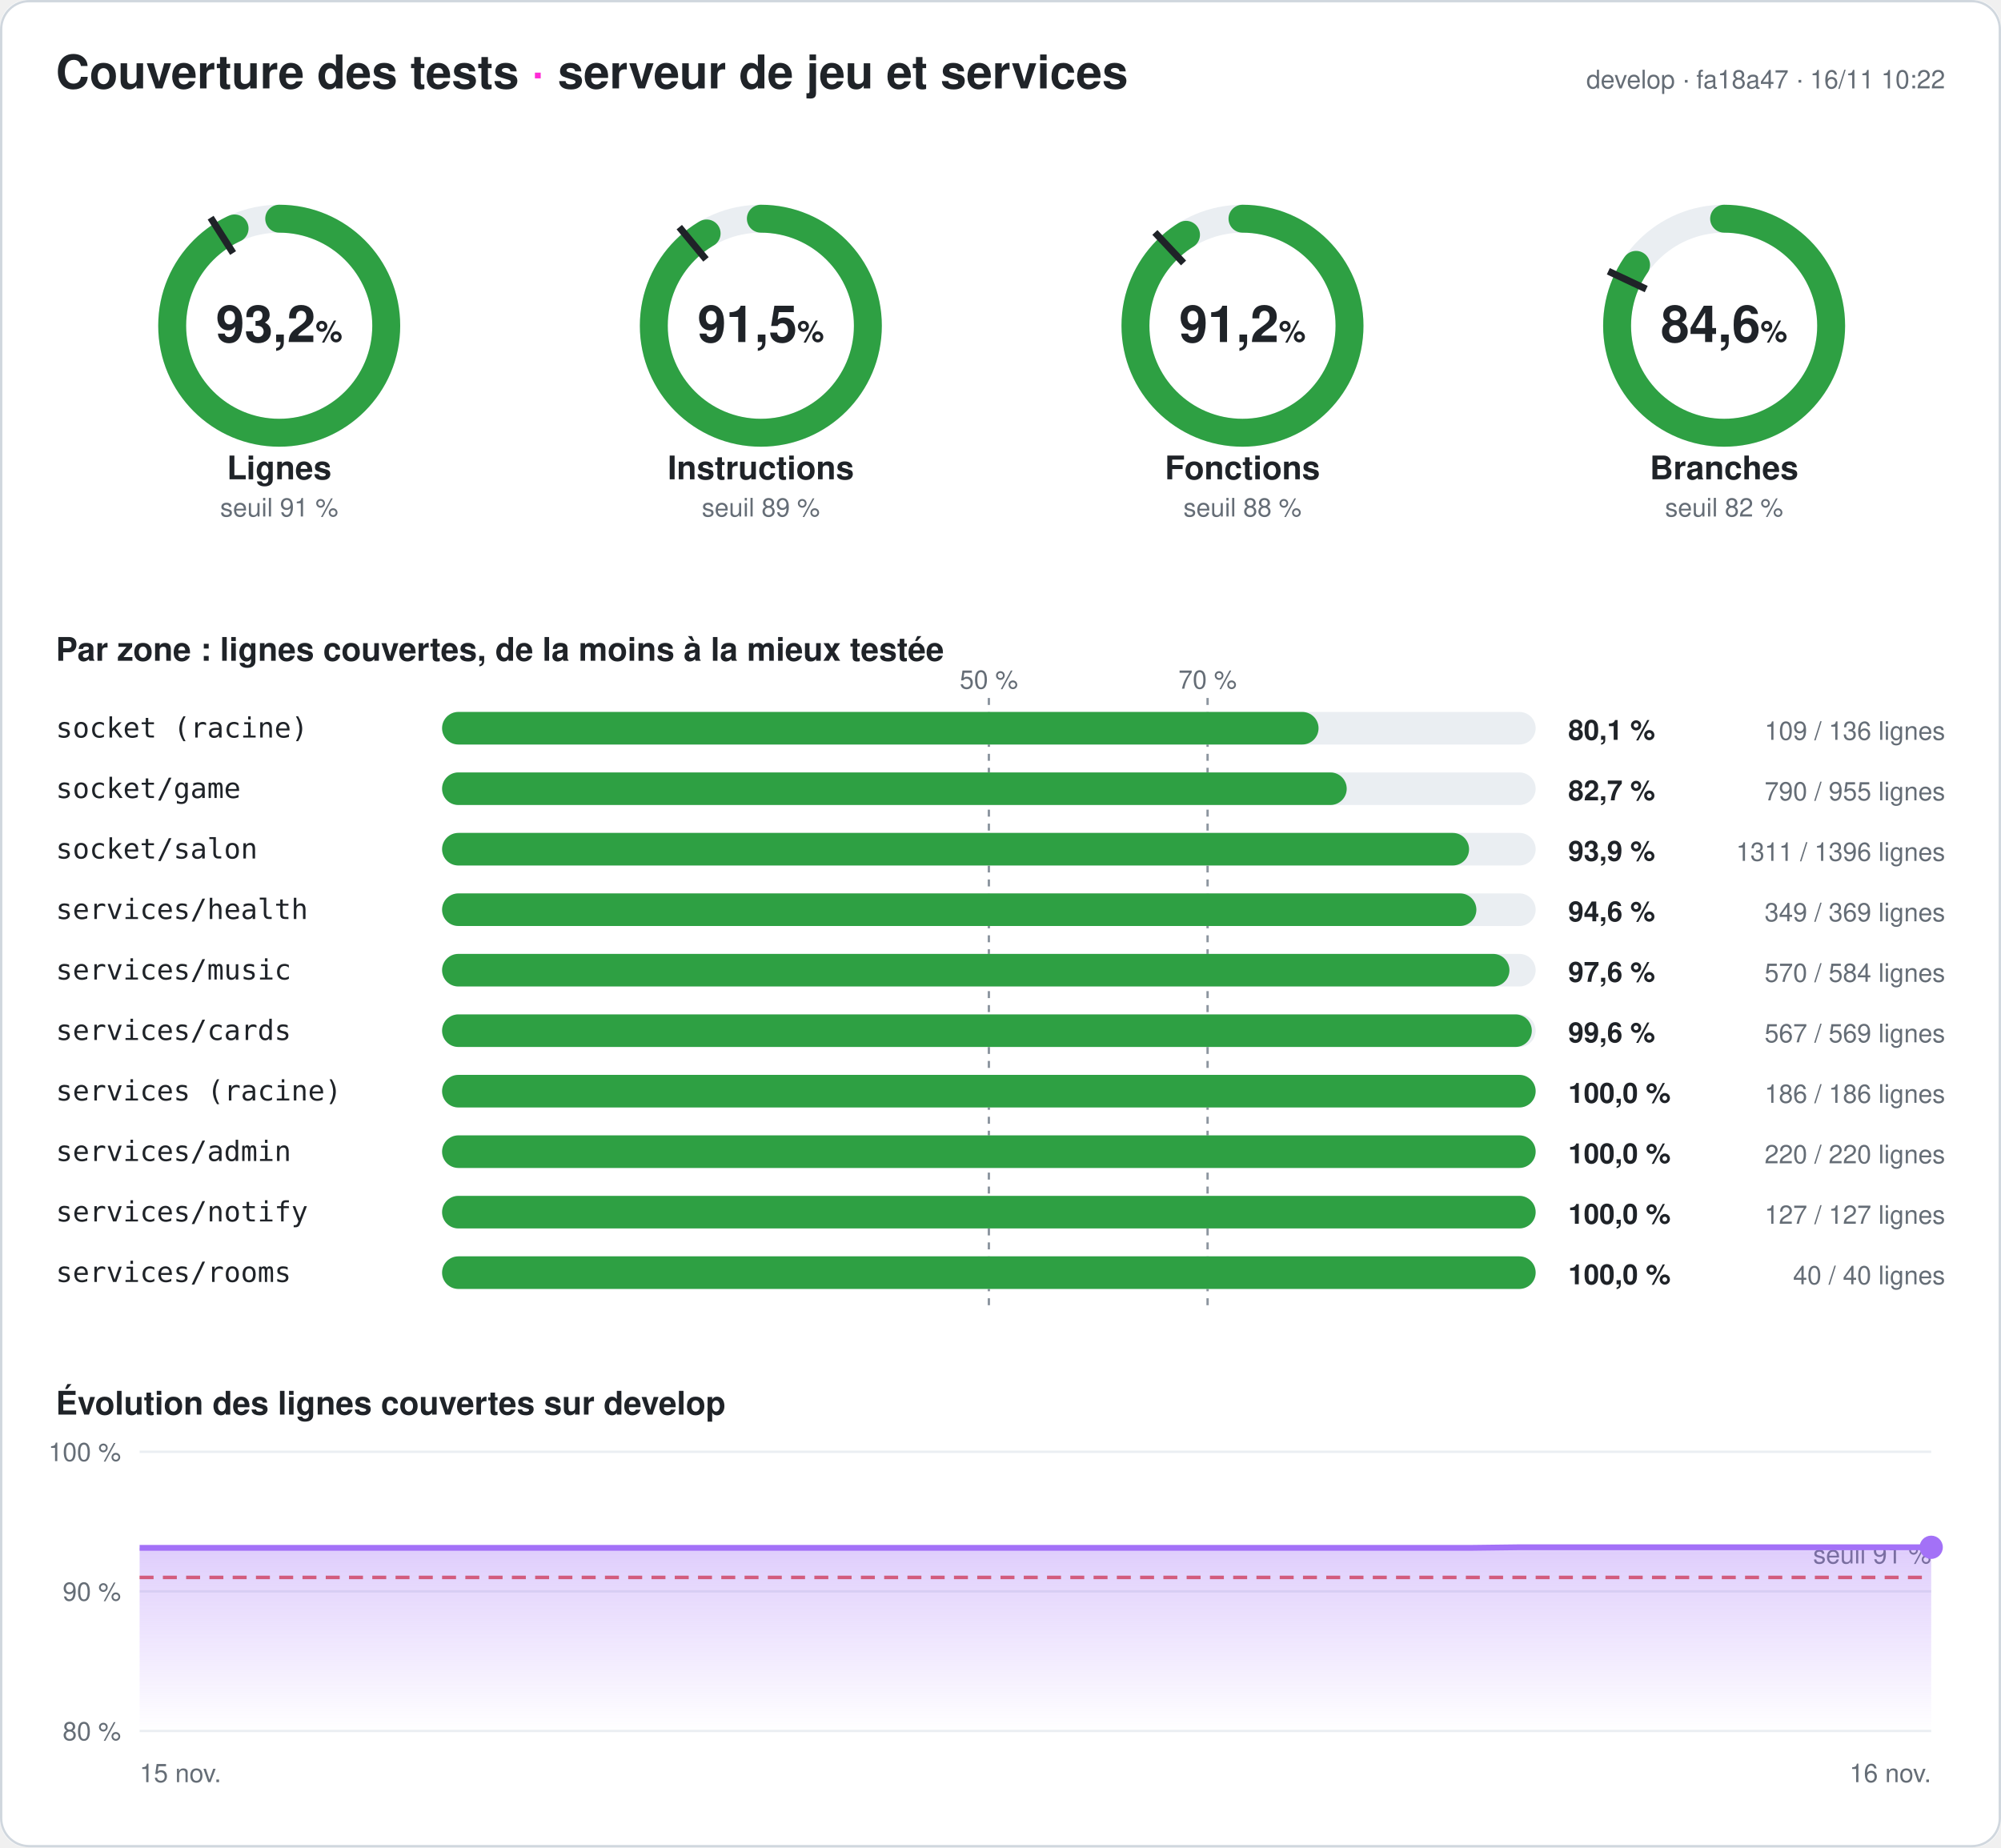
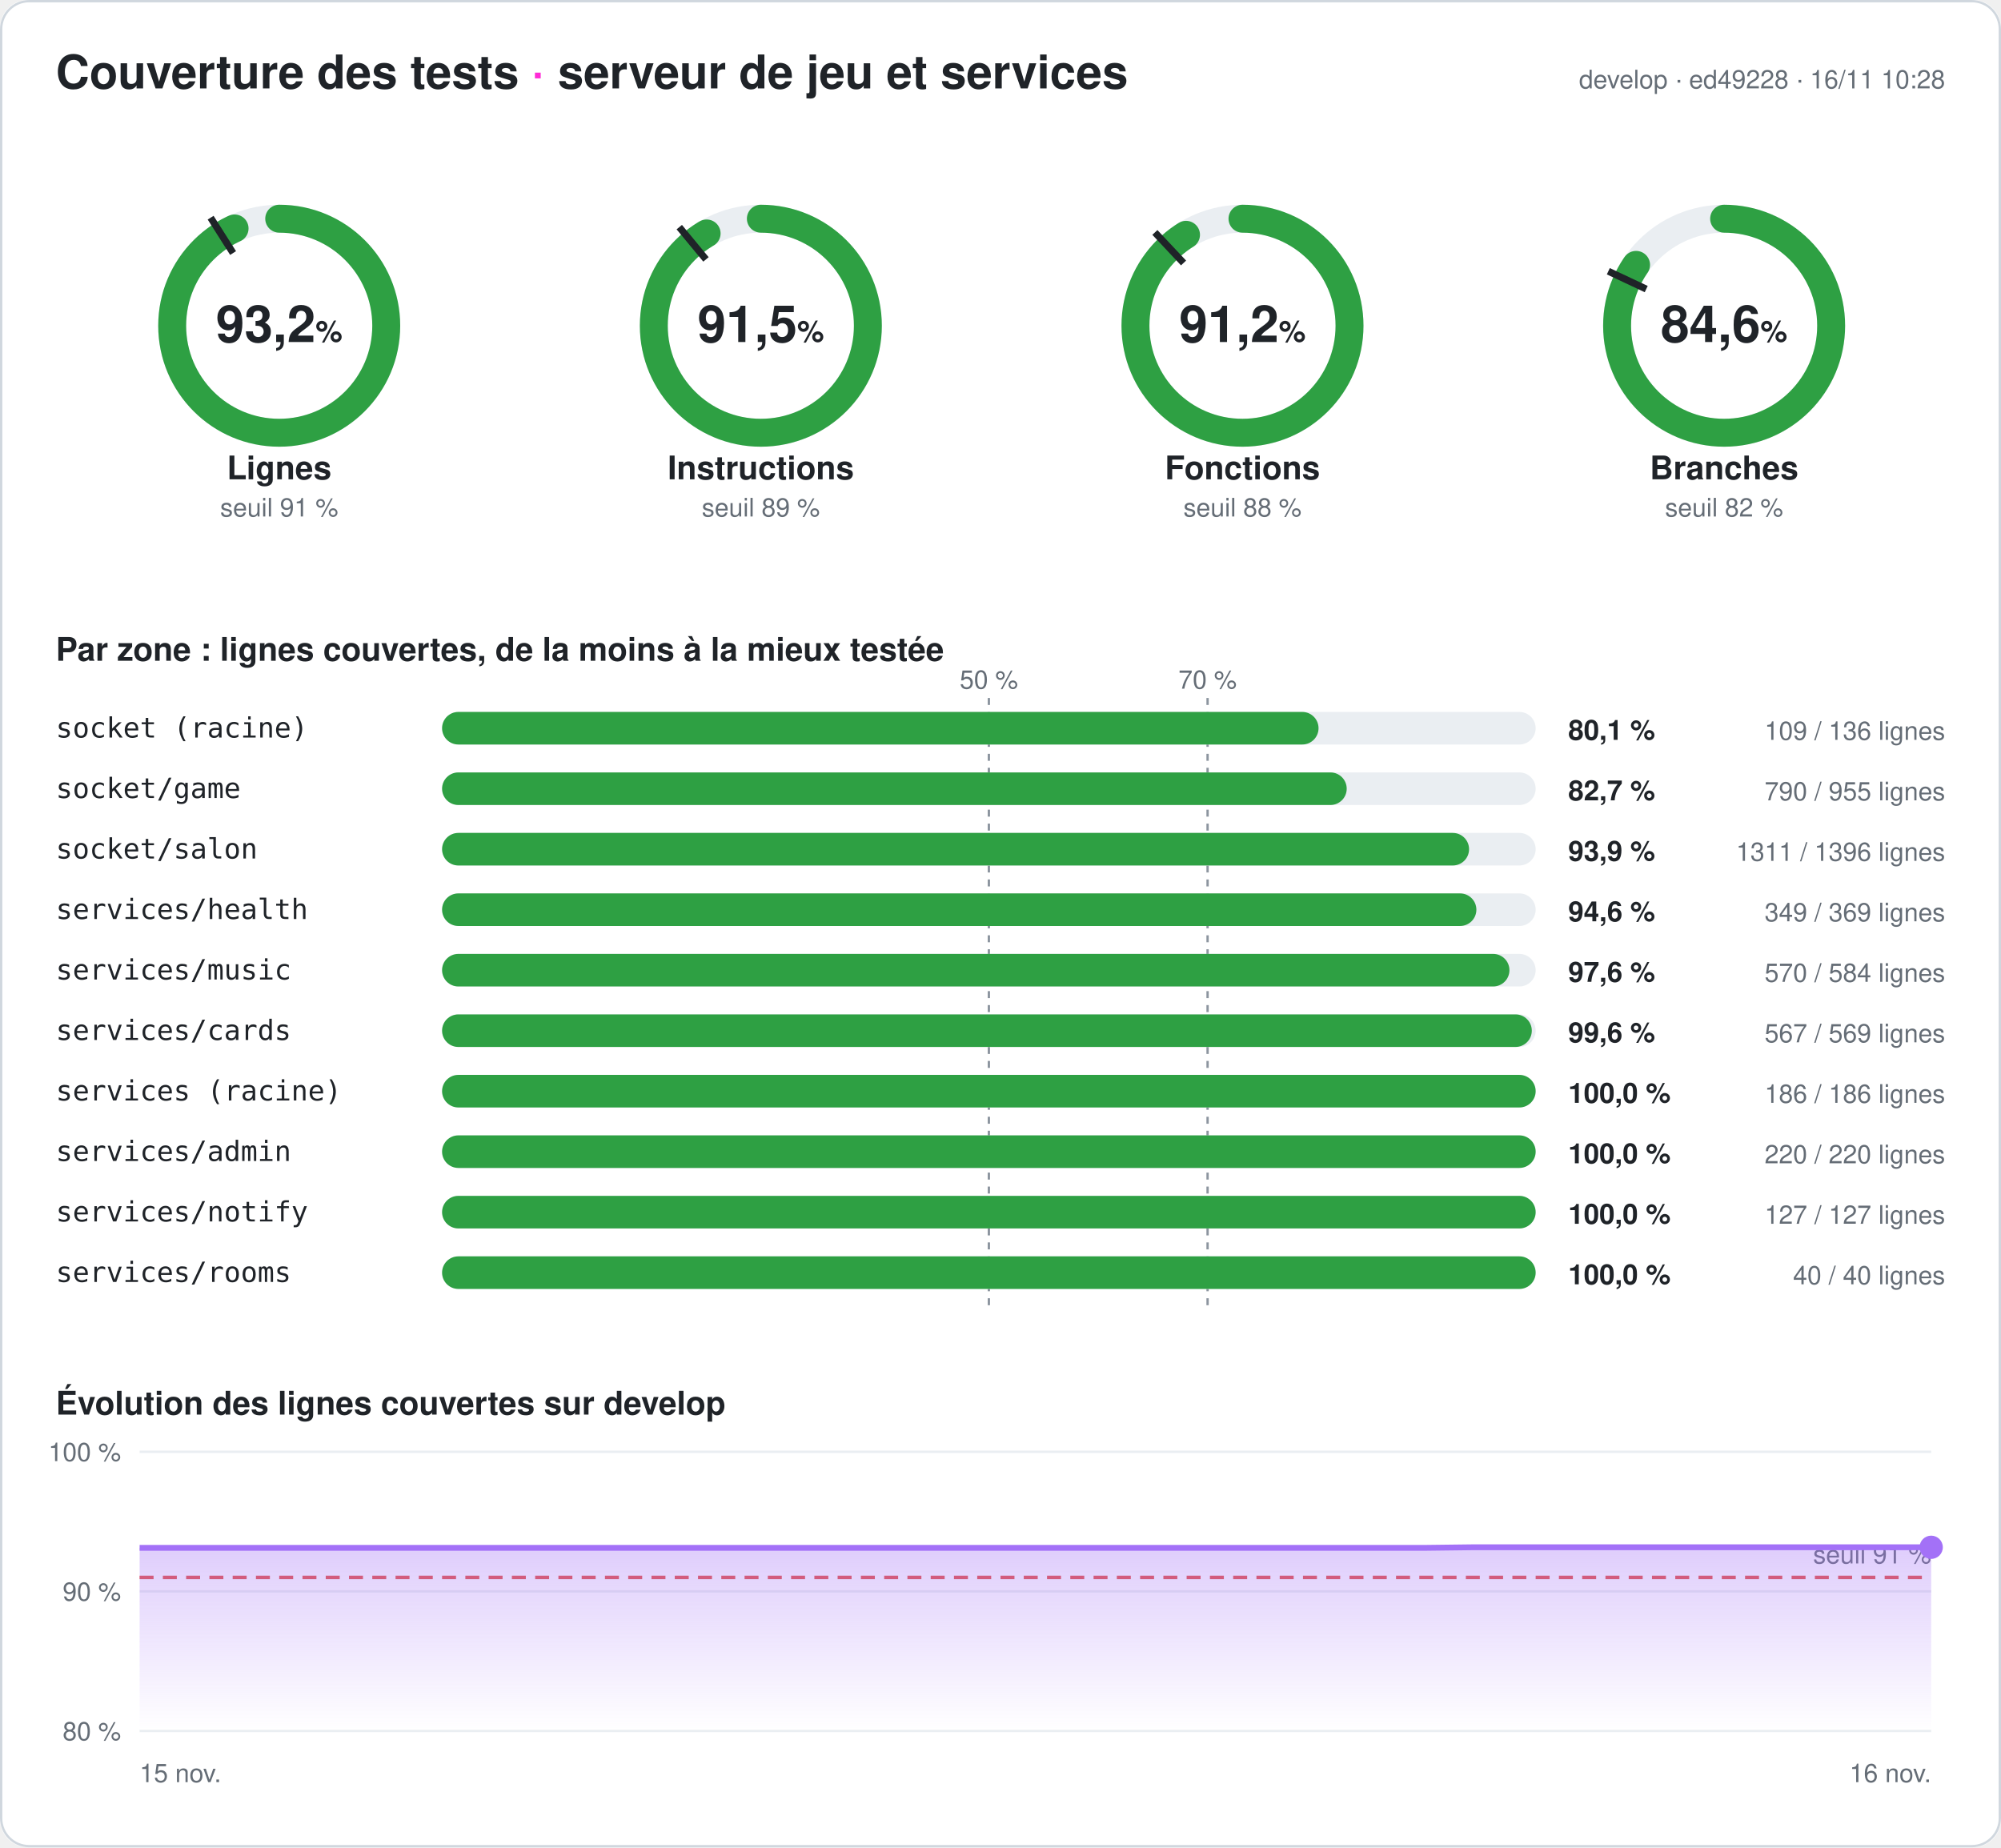
<svg xmlns="http://www.w3.org/2000/svg" width="860" height="794" viewBox="0 0 860 794" font-family="-apple-system,Segoe UI,Helvetica,Arial,sans-serif" role="img" aria-label="Couverture des tests du serveur : 93,2 % des lignes">
  <style>
.fond{fill:#ffffff}.titre{fill:#1f2328;font-size:20px;font-weight:700}.titre2{fill:#1f2328;font-size:14px;font-weight:600}
.valeur{fill:#1f2328;font-size:22px;font-weight:700}.unite{font-size:13px;font-weight:600}.nom{fill:#1f2328;font-size:14px;font-weight:600}
.petit{fill:#656d76;font-size:11px}.zone{fill:#1f2328;font-size:12px;font-family:ui-monospace,Consolas,monospace}
.chiffre{fill:#1f2328;font-size:12px;font-weight:700}.piste{stroke:#eaeef2}.piste-plein{fill:#eaeef2}.trait{stroke:#1f2328}
.repere{stroke:#8c959f;stroke-dasharray:3 3}.grille{stroke:#eaeef2}.bord{fill:none;stroke:#d0d7de}
@media (prefers-color-scheme: dark){.fond{fill:#0d1117}.titre,.titre2,.valeur,.nom,.zone,.chiffre{fill:#e6edf3}.petit{fill:#8d96a0}
.piste{stroke:#21262d}.piste-plein{fill:#21262d}.trait{stroke:#e6edf3}.repere{stroke:#6e7681}.grille{stroke:#21262d}.bord{stroke:#30363d}}
</style>
  <defs>
    <linearGradient id="degrade" x1="0" y1="0" x2="0" y2="1">
      <stop offset="0" stop-color="#a371f7" stop-opacity=".35" />
      <stop offset="1" stop-color="#a371f7" stop-opacity="0" />
    </linearGradient>
  </defs>
  <rect width="860" height="794" rx="12" class="fond" />
  <rect x=".5" y=".5" width="859" height="793" rx="12" class="bord" />
  <text x="24" y="38" class="titre">Couverture des tests <tspan fill="#ff2bd6">·</tspan> serveur de jeu et services</text>
-   <text x="836" y="38" class="petit" text-anchor="end">develop · fa18a47 · 16/11 10:22</text>
+   <text x="836" y="38" class="petit" text-anchor="end">develop · ed49228 · 16/11 10:28</text>
  <g>
    <circle cx="120" cy="140" r="46" class="piste" stroke-width="12" fill="none" />
    <circle cx="120" cy="140" r="46" stroke="#2ea043" stroke-width="12" fill="none" stroke-linecap="round" stroke-dasharray="269.257 289.027" transform="rotate(-90 120 140)" />
    <polyline points="100.174,108.76 90.53,93.562" class="trait" stroke-width="3" />
    <text x="120" y="147" class="valeur" text-anchor="middle">93,2<tspan class="unite"> %</tspan>
    </text>
    <text x="120" y="206" class="nom" text-anchor="middle">Lignes</text>
    <text x="120" y="222" class="petit" text-anchor="middle">seuil 91 %</text>
  </g>
  <g>
    <circle cx="327" cy="140" r="46" class="piste" stroke-width="12" fill="none" />
    <circle cx="327" cy="140" r="46" stroke="#2ea043" stroke-width="12" fill="none" stroke-linecap="round" stroke-dasharray="264.604 289.027" transform="rotate(-90 327 140)" />
    <polyline points="303.415,111.491 291.942,97.622" class="trait" stroke-width="3" />
    <text x="327" y="147" class="valeur" text-anchor="middle">91,5<tspan class="unite"> %</tspan>
    </text>
    <text x="327" y="206" class="nom" text-anchor="middle">Instructions</text>
    <text x="327" y="222" class="petit" text-anchor="middle">seuil 89 %</text>
  </g>
  <g>
    <circle cx="534" cy="140" r="46" class="piste" stroke-width="12" fill="none" />
    <circle cx="534" cy="140" r="46" stroke="#2ea043" stroke-width="12" fill="none" stroke-linecap="round" stroke-dasharray="263.477 289.027" transform="rotate(-90 534 140)" />
    <polyline points="508.672,113.028 496.35,99.907" class="trait" stroke-width="3" />
    <text x="534" y="147" class="valeur" text-anchor="middle">91,2<tspan class="unite"> %</tspan>
    </text>
    <text x="534" y="206" class="nom" text-anchor="middle">Fonctions</text>
    <text x="534" y="222" class="petit" text-anchor="middle">seuil 88 %</text>
  </g>
  <g>
    <circle cx="741" cy="140" r="46" class="piste" stroke-width="12" fill="none" />
    <circle cx="741" cy="140" r="46" stroke="#2ea043" stroke-width="12" fill="none" stroke-linecap="round" stroke-dasharray="244.603 289.027" transform="rotate(-90 741 140)" />
    <polyline points="707.521,124.246 691.235,116.582" class="trait" stroke-width="3" />
    <text x="741" y="147" class="valeur" text-anchor="middle">84,6<tspan class="unite"> %</tspan>
    </text>
    <text x="741" y="206" class="nom" text-anchor="middle">Branches</text>
    <text x="741" y="222" class="petit" text-anchor="middle">seuil 82 %</text>
  </g>
  <text x="24" y="284" class="titre2">Par zone : lignes couvertes, de la moins à la mieux testée</text>
  <line x1="425" x2="425" y1="300" y2="564" class="repere" />
  <text x="425" y="296" class="petit" text-anchor="middle">50 %</text>
  <line x1="519" x2="519" y1="300" y2="564" class="repere" />
  <text x="519" y="296" class="petit" text-anchor="middle">70 %</text>
  <text x="24" y="317" class="zone">socket (racine)</text>
  <rect x="190" y="306" width="470" height="14" rx="7" class="piste-plein" />
  <rect x="190" y="306" width="376.691" height="14" rx="7" fill="#2ea043" />
  <text x="674" y="318" class="chiffre">80,1 %</text>
  <text x="836" y="318" class="petit" text-anchor="end">109 / 136 lignes</text>
  <text x="24" y="343" class="zone">socket/game</text>
  <rect x="190" y="332" width="470" height="14" rx="7" class="piste-plein" />
  <rect x="190" y="332" width="388.796" height="14" rx="7" fill="#2ea043" />
  <text x="674" y="344" class="chiffre">82,7 %</text>
  <text x="836" y="344" class="petit" text-anchor="end">790 / 955 lignes</text>
  <text x="24" y="369" class="zone">socket/salon</text>
  <rect x="190" y="358" width="470" height="14" rx="7" class="piste-plein" />
  <rect x="190" y="358" width="441.383" height="14" rx="7" fill="#2ea043" />
  <text x="674" y="370" class="chiffre">93,9 %</text>
  <text x="836" y="370" class="petit" text-anchor="end">1311 / 1396 lignes</text>
  <text x="24" y="395" class="zone">services/health</text>
  <rect x="190" y="384" width="470" height="14" rx="7" class="piste-plein" />
  <rect x="190" y="384" width="444.526" height="14" rx="7" fill="#2ea043" />
  <text x="674" y="396" class="chiffre">94,6 %</text>
  <text x="836" y="396" class="petit" text-anchor="end">349 / 369 lignes</text>
  <text x="24" y="421" class="zone">services/music</text>
  <rect x="190" y="410" width="470" height="14" rx="7" class="piste-plein" />
  <rect x="190" y="410" width="458.733" height="14" rx="7" fill="#2ea043" />
  <text x="674" y="422" class="chiffre">97,6 %</text>
  <text x="836" y="422" class="petit" text-anchor="end">570 / 584 lignes</text>
  <text x="24" y="447" class="zone">services/cards</text>
  <rect x="190" y="436" width="470" height="14" rx="7" class="piste-plein" />
  <rect x="190" y="436" width="468.348" height="14" rx="7" fill="#2ea043" />
  <text x="674" y="448" class="chiffre">99,6 %</text>
  <text x="836" y="448" class="petit" text-anchor="end">567 / 569 lignes</text>
  <text x="24" y="473" class="zone">services (racine)</text>
  <rect x="190" y="462" width="470" height="14" rx="7" class="piste-plein" />
  <rect x="190" y="462" width="470" height="14" rx="7" fill="#2ea043" />
  <text x="674" y="474" class="chiffre">100,0 %</text>
  <text x="836" y="474" class="petit" text-anchor="end">186 / 186 lignes</text>
  <text x="24" y="499" class="zone">services/admin</text>
  <rect x="190" y="488" width="470" height="14" rx="7" class="piste-plein" />
  <rect x="190" y="488" width="470" height="14" rx="7" fill="#2ea043" />
  <text x="674" y="500" class="chiffre">100,0 %</text>
  <text x="836" y="500" class="petit" text-anchor="end">220 / 220 lignes</text>
  <text x="24" y="525" class="zone">services/notify</text>
  <rect x="190" y="514" width="470" height="14" rx="7" class="piste-plein" />
  <rect x="190" y="514" width="470" height="14" rx="7" fill="#2ea043" />
  <text x="674" y="526" class="chiffre">100,0 %</text>
  <text x="836" y="526" class="petit" text-anchor="end">127 / 127 lignes</text>
  <text x="24" y="551" class="zone">services/rooms</text>
  <rect x="190" y="540" width="470" height="14" rx="7" class="piste-plein" />
  <rect x="190" y="540" width="470" height="14" rx="7" fill="#2ea043" />
  <text x="674" y="552" class="chiffre">100,0 %</text>
  <text x="836" y="552" class="petit" text-anchor="end">40 / 40 lignes</text>
  <text x="24" y="608" class="titre2">Évolution des lignes couvertes sur develop</text>
  <line x1="60" x2="830" y1="744" y2="744" class="grille" />
  <text x="52" y="748" class="petit" text-anchor="end">80 %</text>
  <line x1="60" x2="830" y1="684" y2="684" class="grille" />
  <text x="52" y="688" class="petit" text-anchor="end">90 %</text>
  <line x1="60" x2="830" y1="624" y2="624" class="grille" />
  <text x="52" y="628" class="petit" text-anchor="end">100 %</text>
  <line x1="60" x2="830" y1="678" y2="678" stroke="#e5534b" stroke-dasharray="6 4" stroke-width="1.5" />
  <text x="830" y="672" class="petit" fill="#e5534b" text-anchor="end">seuil 91 %</text>
-   <polygon points="60,744 60,665.28 79.744,665.28 99.487,665.28 119.231,665.28 138.974,665.28 158.718,665.28 178.462,665.28 198.205,665.28 217.949,665.28 237.692,665.28 257.436,665.28 277.179,665.28 296.923,665.28 316.667,665.28 336.41,665.28 356.154,665.28 375.897,665.28 395.641,665.28 415.385,665.28 435.128,665.28 454.872,665.28 474.615,665.28 494.359,665.28 514.103,665.28 533.846,665.28 553.59,665.28 573.333,665.28 593.077,665.28 612.821,665.28 632.564,665.28 652.308,665.04 672.051,665.04 691.795,665.04 711.538,665.04 731.282,665.04 751.026,665.04 770.769,665.04 790.513,665.04 810.256,665.04 830,665.04 830,744" fill="url(#degrade)" />
-   <polyline points="60,665.28 79.744,665.28 99.487,665.28 119.231,665.28 138.974,665.28 158.718,665.28 178.462,665.28 198.205,665.28 217.949,665.28 237.692,665.28 257.436,665.28 277.179,665.28 296.923,665.28 316.667,665.28 336.41,665.28 356.154,665.28 375.897,665.28 395.641,665.28 415.385,665.28 435.128,665.28 454.872,665.28 474.615,665.28 494.359,665.28 514.103,665.28 533.846,665.28 553.59,665.28 573.333,665.28 593.077,665.28 612.821,665.28 632.564,665.28 652.308,665.04 672.051,665.04 691.795,665.04 711.538,665.04 731.282,665.04 751.026,665.04 770.769,665.04 790.513,665.04 810.256,665.04 830,665.04" fill="none" stroke="#a371f7" stroke-width="2.5" stroke-linejoin="round" />
+   <polygon points="60,744 60,665.28 79.744,665.28 99.487,665.28 119.231,665.28 138.974,665.28 158.718,665.28 178.462,665.28 198.205,665.28 217.949,665.28 237.692,665.28 257.436,665.28 277.179,665.28 296.923,665.28 316.667,665.28 336.41,665.28 356.154,665.28 375.897,665.28 395.641,665.28 415.385,665.28 435.128,665.28 454.872,665.28 474.615,665.28 494.359,665.28 514.103,665.28 533.846,665.28 553.59,665.28 573.333,665.28 593.077,665.28 612.821,665.28 632.564,665.04 652.308,665.04 672.051,665.04 691.795,665.04 711.538,665.04 731.282,665.04 751.026,665.04 770.769,665.04 790.513,665.04 810.256,665.04 830,665.04 830,744" fill="url(#degrade)" />
+   <polyline points="60,665.28 79.744,665.28 99.487,665.28 119.231,665.28 138.974,665.28 158.718,665.28 178.462,665.28 198.205,665.28 217.949,665.28 237.692,665.28 257.436,665.28 277.179,665.28 296.923,665.28 316.667,665.28 336.41,665.28 356.154,665.28 375.897,665.28 395.641,665.28 415.385,665.28 435.128,665.28 454.872,665.28 474.615,665.28 494.359,665.28 514.103,665.28 533.846,665.28 553.59,665.28 573.333,665.28 593.077,665.28 612.821,665.28 632.564,665.04 652.308,665.04 672.051,665.04 691.795,665.04 711.538,665.04 731.282,665.04 751.026,665.04 770.769,665.04 790.513,665.04 810.256,665.04 830,665.04" fill="none" stroke="#a371f7" stroke-width="2.5" stroke-linejoin="round" />
  <circle cx="830" cy="665.04" r="5" fill="#a371f7" />
  <text x="60" y="766" class="petit">15 nov.</text>
  <text x="830" y="766" class="petit" text-anchor="end">16 nov.</text>
</svg>
